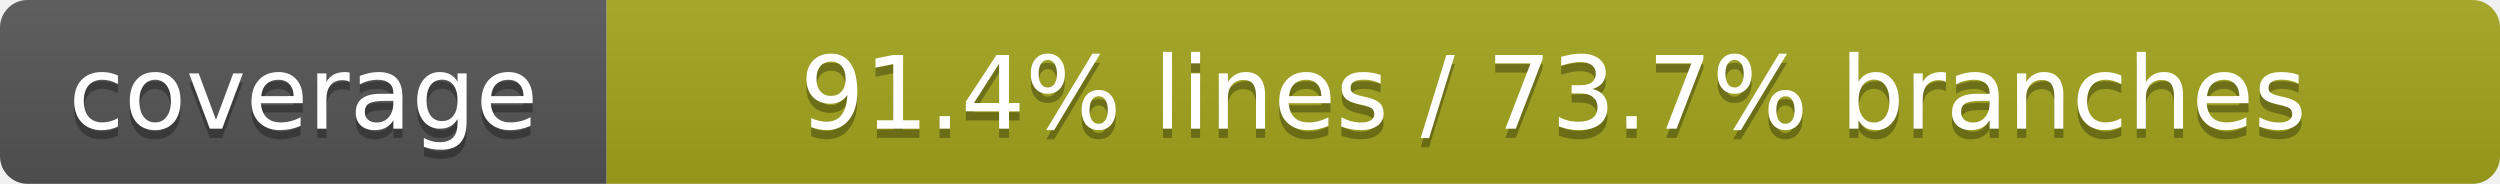
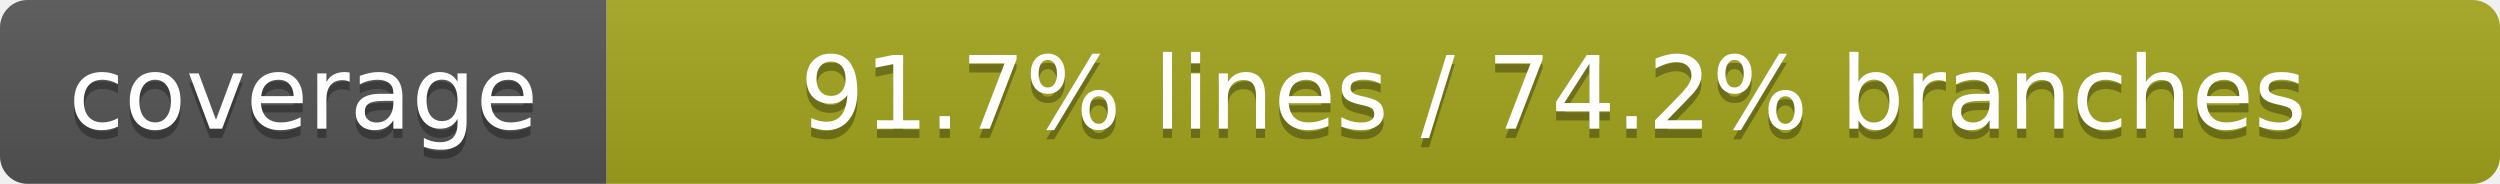
- <svg xmlns="http://www.w3.org/2000/svg" width="272" height="20" role="img" aria-label="coverage: 91.4% lines, 73.7% branches">
+ <svg xmlns="http://www.w3.org/2000/svg" width="272" height="20" role="img" aria-label="coverage: 91.7% lines, 74.2% branches">
  <linearGradient id="s" x2="0" y2="100%">
    <stop offset="0" stop-color="#bbb" stop-opacity=".1" />
    <stop offset="1" stop-opacity=".1" />
  </linearGradient>
  <clipPath id="r">
    <rect width="272" height="20" rx="3" fill="#fff" />
  </clipPath>
  <g clip-path="url(#r)">
    <rect width="66" height="20" fill="#555" />
    <rect x="66" width="206" height="20" fill="#a4a61d" />
    <rect width="272" height="20" fill="url(#s)" />
  </g>
  <g fill="#fff" text-anchor="middle" font-family="Verdana,Geneva,DejaVu Sans,sans-serif" text-rendering="geometricPrecision" font-size="110">
    <text aria-hidden="true" x="330" y="150" fill="#010101" fill-opacity=".3" transform="scale(.1)" textLength="660">coverage</text>
    <text x="330" y="140" transform="scale(.1)" fill="#fff" textLength="660">coverage</text>
-     <text aria-hidden="true" x="1690" y="150" fill="#010101" fill-opacity=".3" transform="scale(.1)" textLength="2060">91.4% lines / 73.7% branches</text>
-     <text x="1690" y="140" transform="scale(.1)" fill="#fff" textLength="2060">91.4% lines / 73.7% branches</text>
+     <text aria-hidden="true" x="1690" y="150" fill="#010101" fill-opacity=".3" transform="scale(.1)" textLength="2060">91.7% lines / 74.2% branches</text>
+     <text x="1690" y="140" transform="scale(.1)" fill="#fff" textLength="2060">91.7% lines / 74.2% branches</text>
  </g>
</svg>
